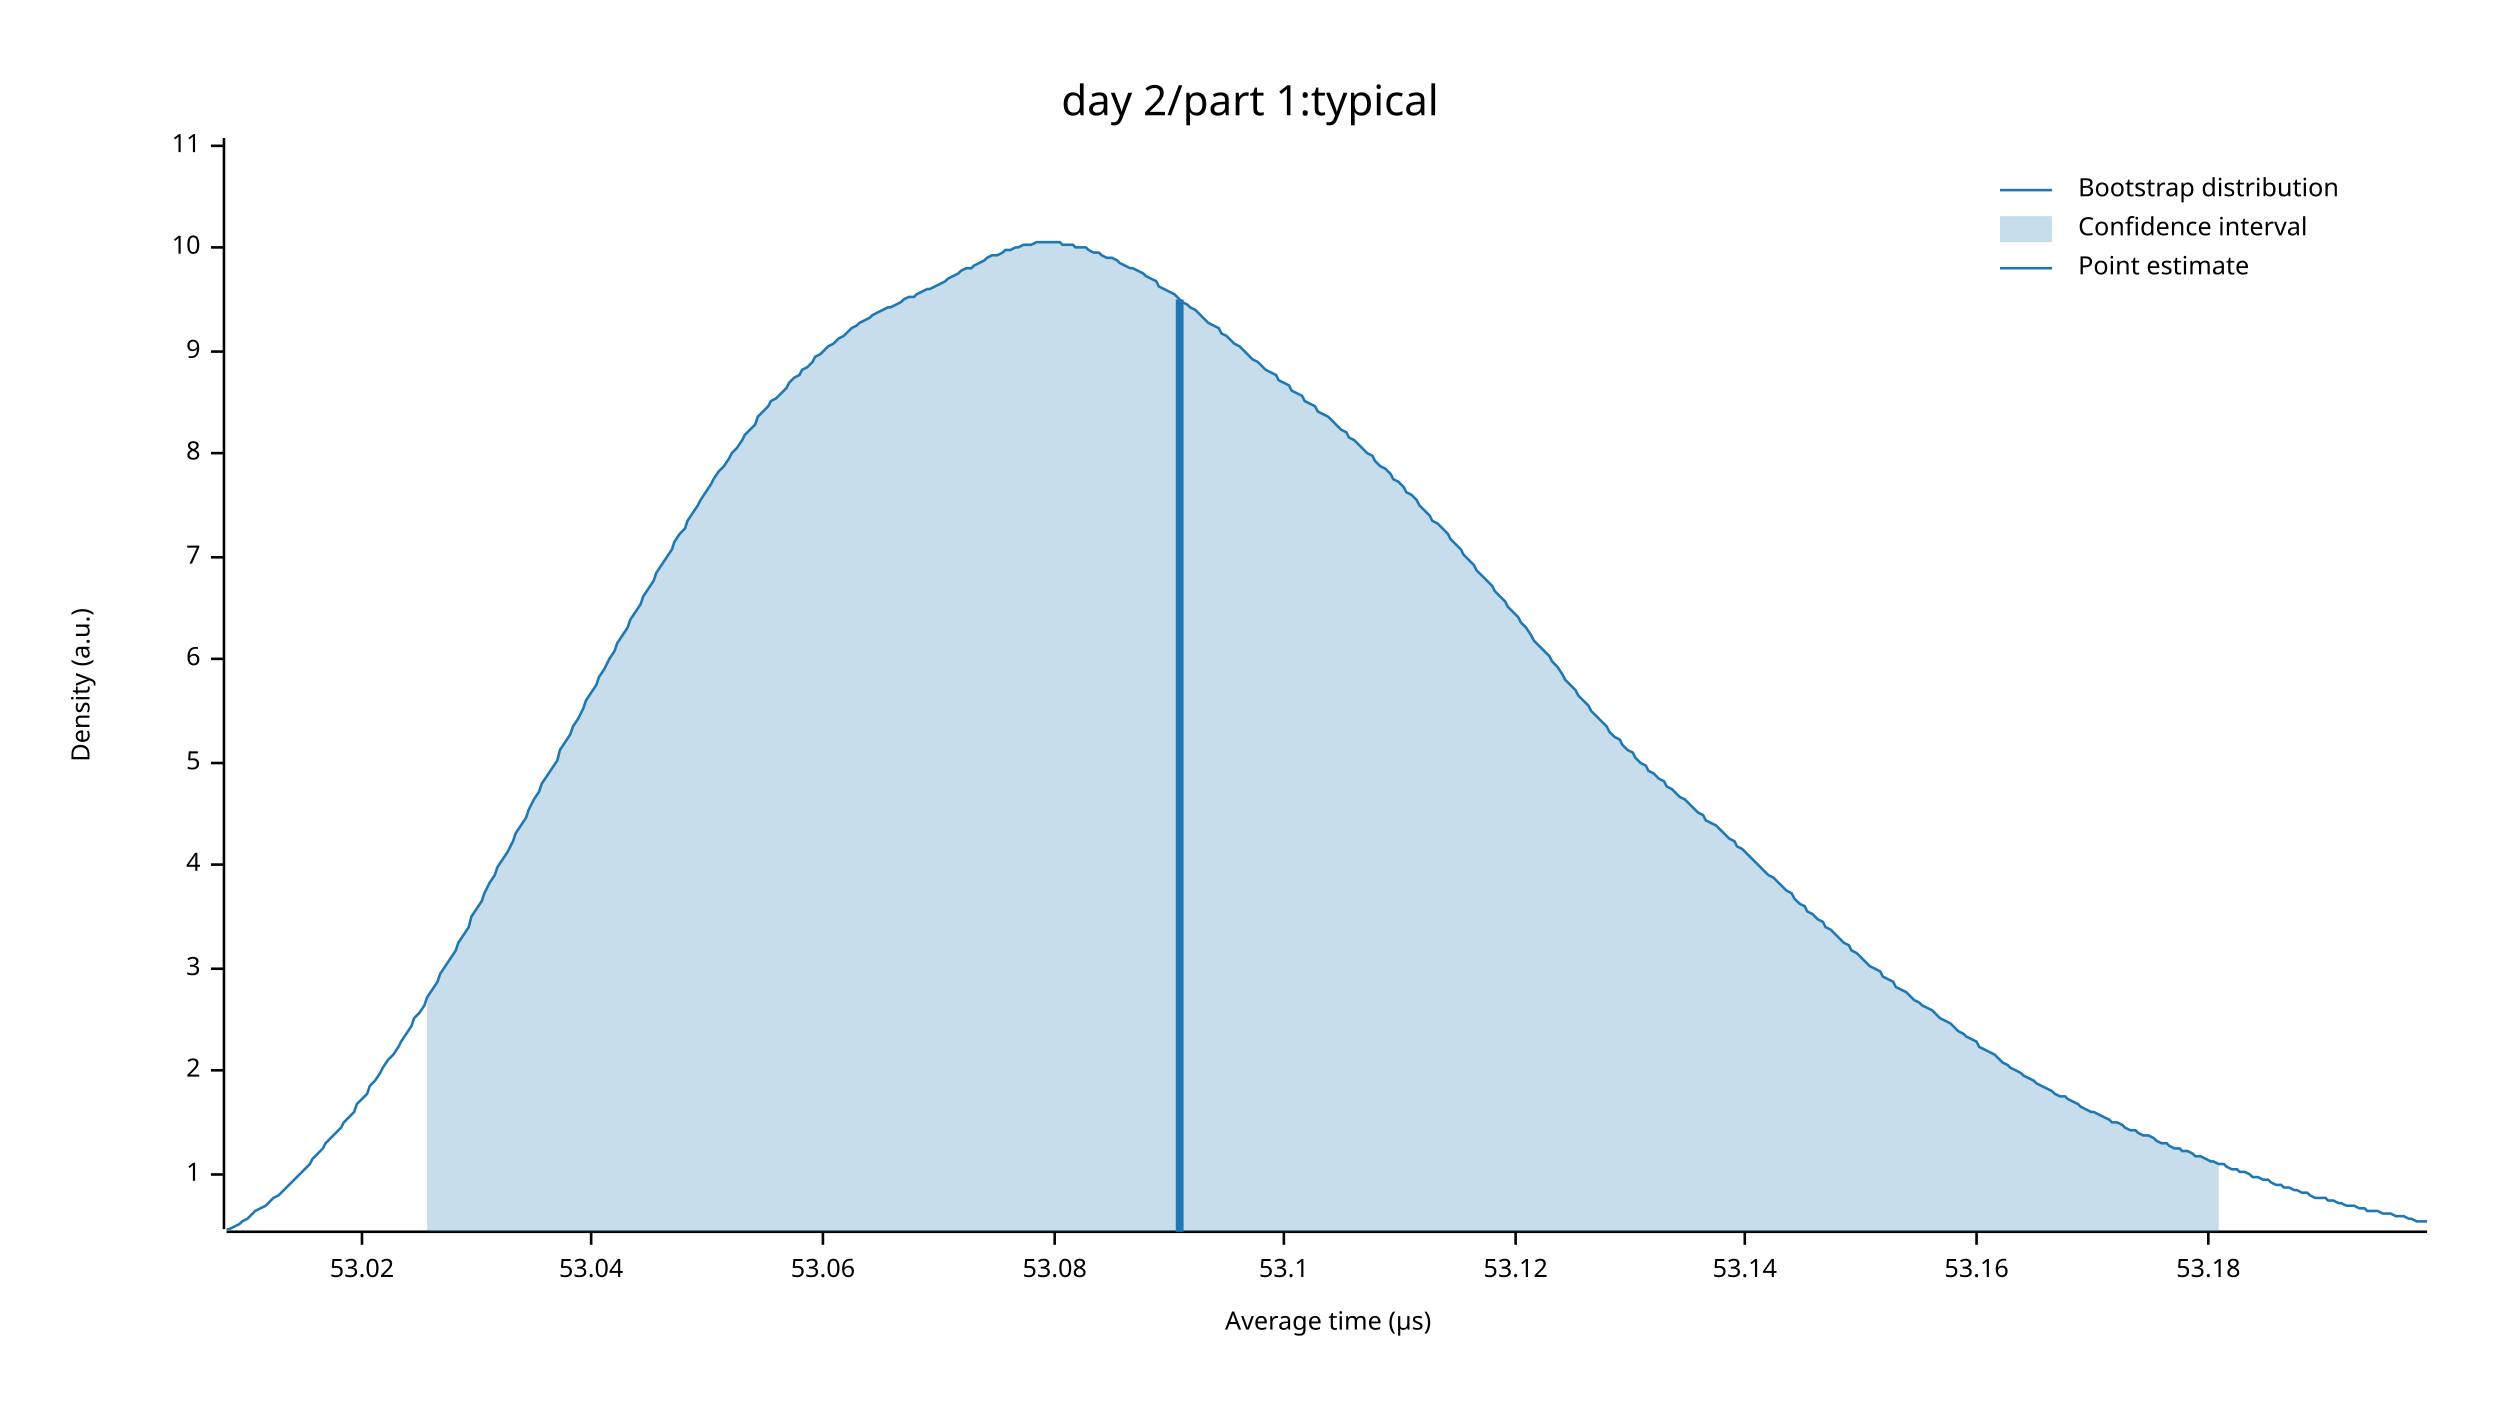
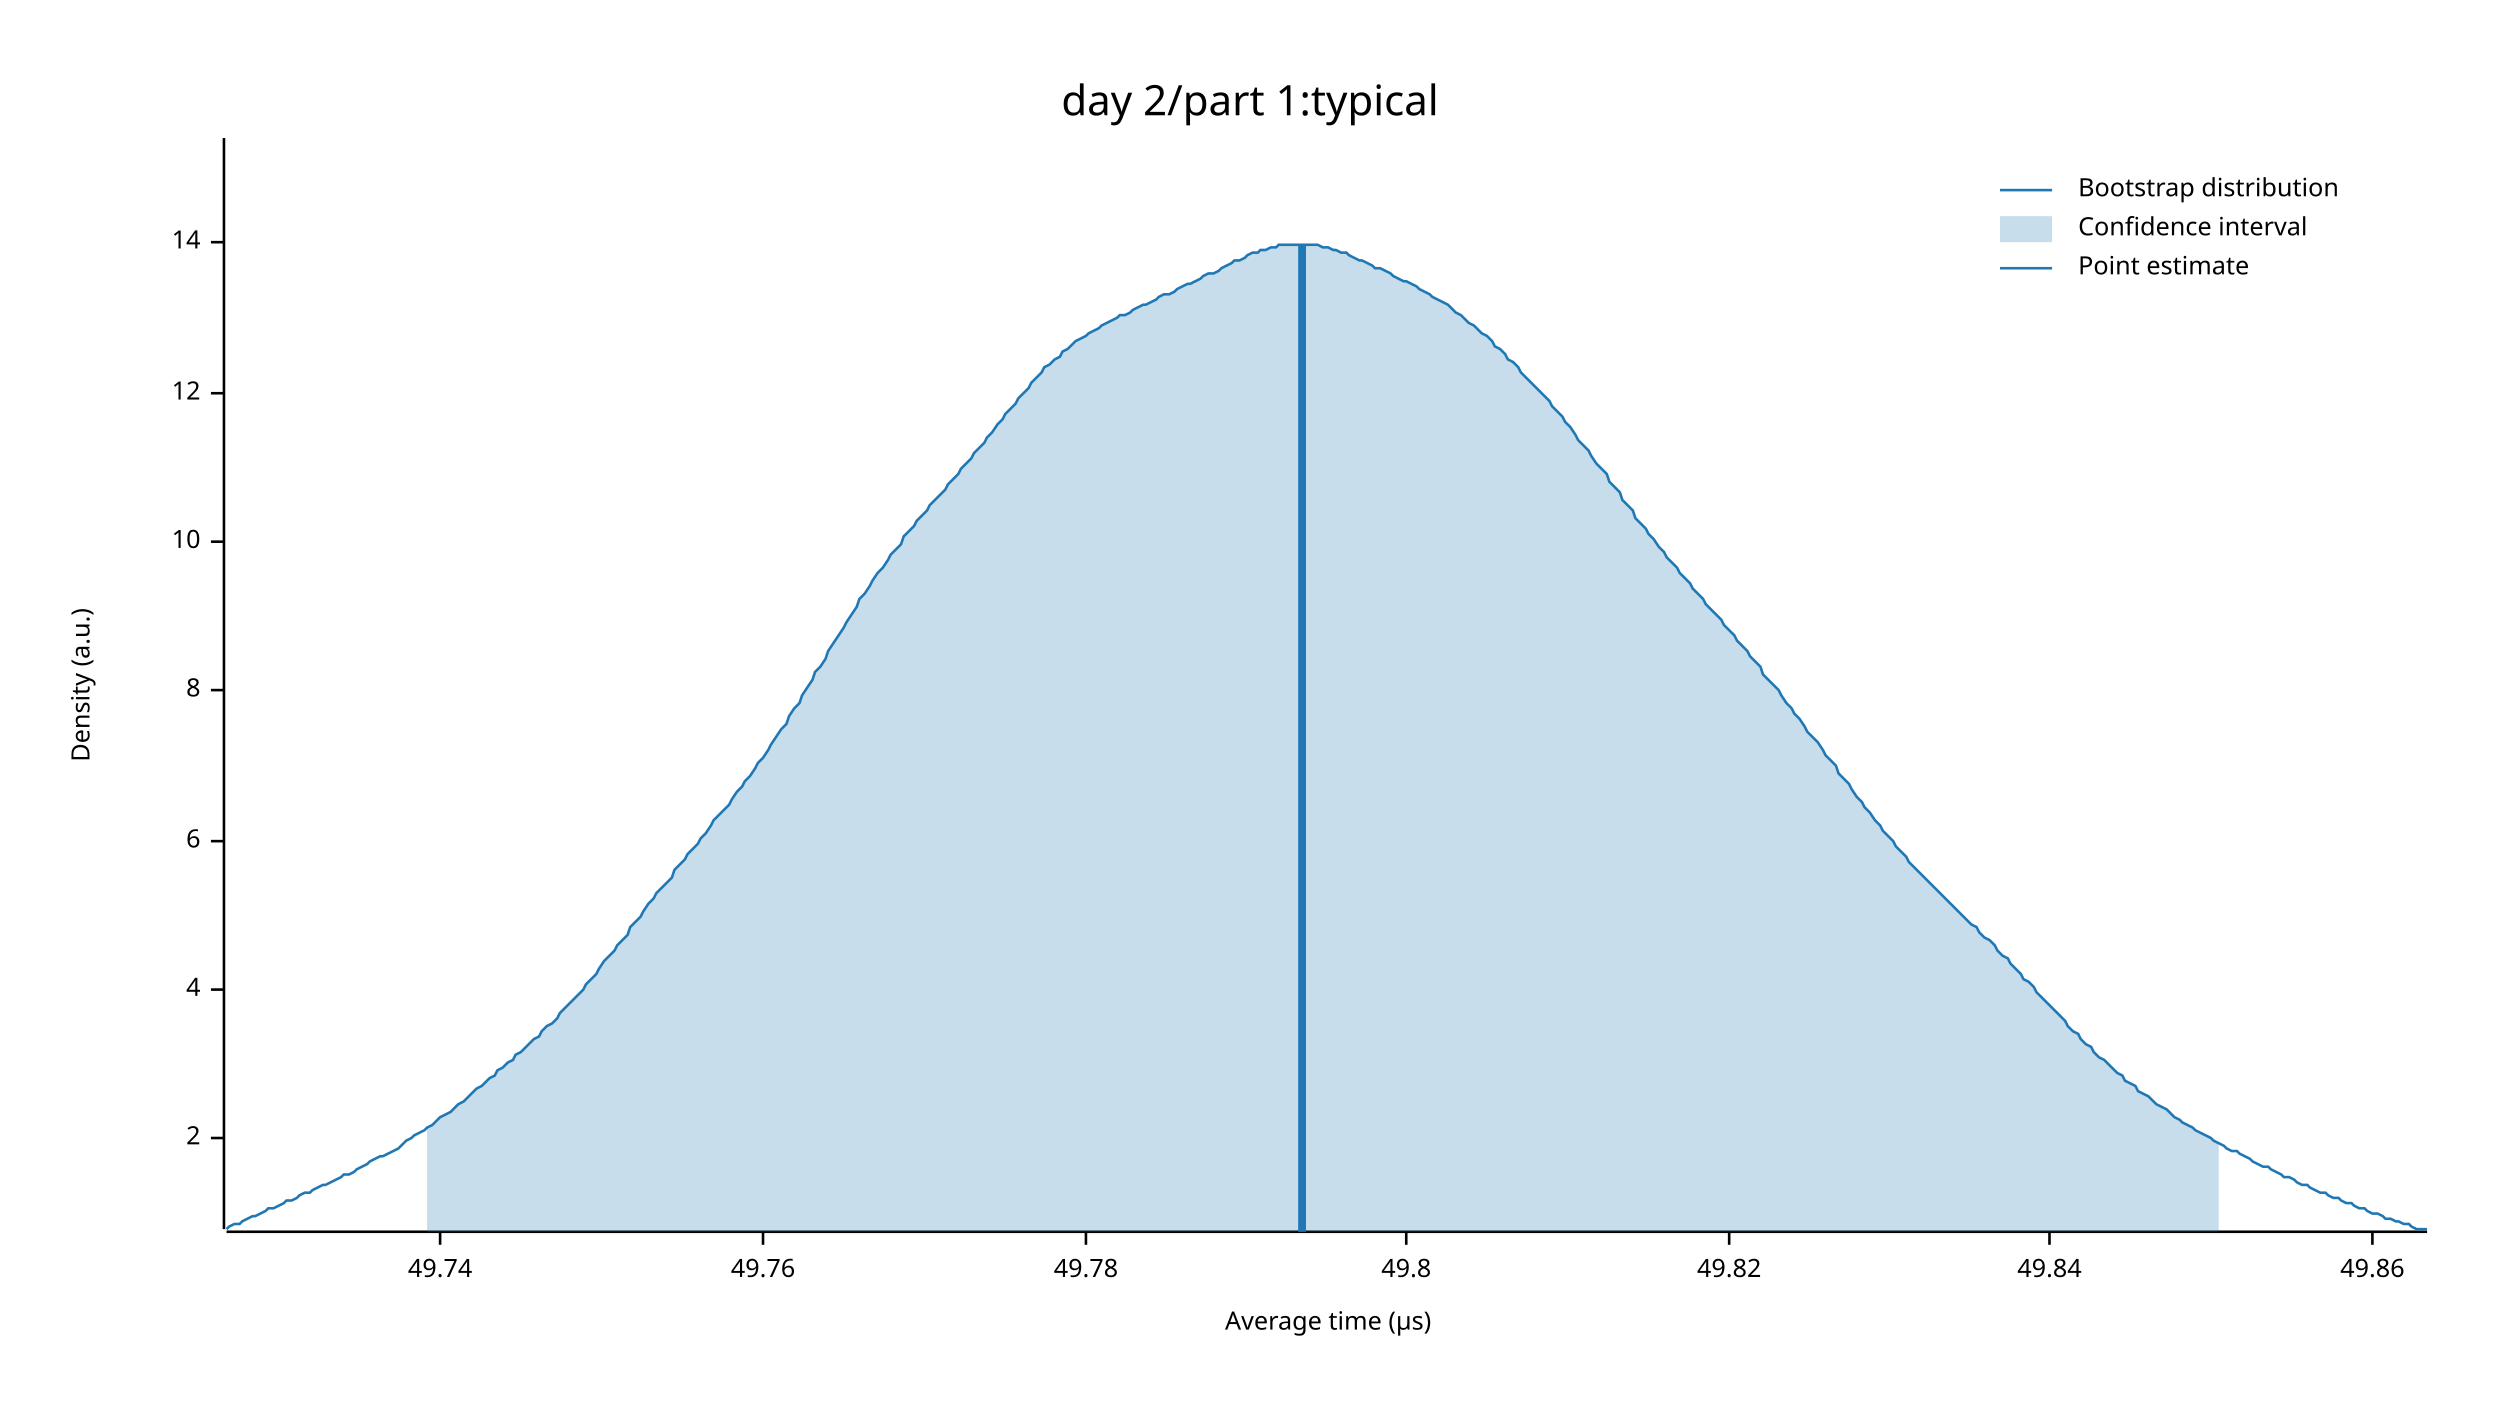
<svg xmlns="http://www.w3.org/2000/svg" width="960" height="540" viewBox="0 0 960 540">
  <text x="480" y="32" dy="0.76em" text-anchor="middle" font-family="sans-serif" font-size="16.129" opacity="1" fill="#000000">
day 2/part 1:typical
</text>
  <text x="27" y="263" dy="0.76em" text-anchor="middle" font-family="sans-serif" font-size="9.677" opacity="1" fill="#000000" transform="rotate(270, 27, 263)">
Density (a.u.)
</text>
  <text x="510" y="513" dy="-0.5ex" text-anchor="middle" font-family="sans-serif" font-size="9.677" opacity="1" fill="#000000">
Average time (µs)
</text>
  <polyline fill="none" opacity="1" stroke="#000000" stroke-width="1" points="86,53 86,472 " />
-   <text x="77" y="451" dy="0.5ex" text-anchor="end" font-family="sans-serif" font-size="9.677" opacity="1" fill="#000000">
- 1
- </text>
-   <polyline fill="none" opacity="1" stroke="#000000" stroke-width="1" points="81,451 86,451 " />
-   <text x="77" y="411" dy="0.5ex" text-anchor="end" font-family="sans-serif" font-size="9.677" opacity="1" fill="#000000">
+   <text x="77" y="437" dy="0.5ex" text-anchor="end" font-family="sans-serif" font-size="9.677" opacity="1" fill="#000000">
2
</text>
-   <polyline fill="none" opacity="1" stroke="#000000" stroke-width="1" points="81,411 86,411 " />
-   <text x="77" y="372" dy="0.5ex" text-anchor="end" font-family="sans-serif" font-size="9.677" opacity="1" fill="#000000">
- 3
- </text>
-   <polyline fill="none" opacity="1" stroke="#000000" stroke-width="1" points="81,372 86,372 " />
-   <text x="77" y="332" dy="0.5ex" text-anchor="end" font-family="sans-serif" font-size="9.677" opacity="1" fill="#000000">
+   <polyline fill="none" opacity="1" stroke="#000000" stroke-width="1" points="81,437 86,437 " />
+   <text x="77" y="380" dy="0.5ex" text-anchor="end" font-family="sans-serif" font-size="9.677" opacity="1" fill="#000000">
4
</text>
-   <polyline fill="none" opacity="1" stroke="#000000" stroke-width="1" points="81,332 86,332 " />
-   <text x="77" y="293" dy="0.5ex" text-anchor="end" font-family="sans-serif" font-size="9.677" opacity="1" fill="#000000">
- 5
- </text>
-   <polyline fill="none" opacity="1" stroke="#000000" stroke-width="1" points="81,293 86,293 " />
-   <text x="77" y="253" dy="0.5ex" text-anchor="end" font-family="sans-serif" font-size="9.677" opacity="1" fill="#000000">
+   <polyline fill="none" opacity="1" stroke="#000000" stroke-width="1" points="81,380 86,380 " />
+   <text x="77" y="323" dy="0.5ex" text-anchor="end" font-family="sans-serif" font-size="9.677" opacity="1" fill="#000000">
6
</text>
-   <polyline fill="none" opacity="1" stroke="#000000" stroke-width="1" points="81,253 86,253 " />
-   <text x="77" y="214" dy="0.5ex" text-anchor="end" font-family="sans-serif" font-size="9.677" opacity="1" fill="#000000">
- 7
- </text>
-   <polyline fill="none" opacity="1" stroke="#000000" stroke-width="1" points="81,214 86,214 " />
-   <text x="77" y="174" dy="0.5ex" text-anchor="end" font-family="sans-serif" font-size="9.677" opacity="1" fill="#000000">
+   <polyline fill="none" opacity="1" stroke="#000000" stroke-width="1" points="81,323 86,323 " />
+   <text x="77" y="265" dy="0.5ex" text-anchor="end" font-family="sans-serif" font-size="9.677" opacity="1" fill="#000000">
8
</text>
-   <polyline fill="none" opacity="1" stroke="#000000" stroke-width="1" points="81,174 86,174 " />
-   <text x="77" y="135" dy="0.5ex" text-anchor="end" font-family="sans-serif" font-size="9.677" opacity="1" fill="#000000">
- 9
- </text>
-   <polyline fill="none" opacity="1" stroke="#000000" stroke-width="1" points="81,135 86,135 " />
-   <text x="77" y="95" dy="0.5ex" text-anchor="end" font-family="sans-serif" font-size="9.677" opacity="1" fill="#000000">
+   <polyline fill="none" opacity="1" stroke="#000000" stroke-width="1" points="81,265 86,265 " />
+   <text x="77" y="208" dy="0.5ex" text-anchor="end" font-family="sans-serif" font-size="9.677" opacity="1" fill="#000000">
10
</text>
-   <polyline fill="none" opacity="1" stroke="#000000" stroke-width="1" points="81,95 86,95 " />
-   <text x="77" y="56" dy="0.5ex" text-anchor="end" font-family="sans-serif" font-size="9.677" opacity="1" fill="#000000">
- 11
+   <polyline fill="none" opacity="1" stroke="#000000" stroke-width="1" points="81,208 86,208 " />
+   <text x="77" y="151" dy="0.5ex" text-anchor="end" font-family="sans-serif" font-size="9.677" opacity="1" fill="#000000">
+ 12
</text>
-   <polyline fill="none" opacity="1" stroke="#000000" stroke-width="1" points="81,56 86,56 " />
+   <polyline fill="none" opacity="1" stroke="#000000" stroke-width="1" points="81,151 86,151 " />
+   <text x="77" y="93" dy="0.5ex" text-anchor="end" font-family="sans-serif" font-size="9.677" opacity="1" fill="#000000">
+ 14
+ </text>
+   <polyline fill="none" opacity="1" stroke="#000000" stroke-width="1" points="81,93 86,93 " />
  <polyline fill="none" opacity="1" stroke="#000000" stroke-width="1" points="87,473 932,473 " />
-   <text x="139" y="483" dy="0.76em" text-anchor="middle" font-family="sans-serif" font-size="9.677" opacity="1" fill="#000000">
- 53.02
+   <text x="169" y="483" dy="0.76em" text-anchor="middle" font-family="sans-serif" font-size="9.677" opacity="1" fill="#000000">
+ 49.74
</text>
-   <polyline fill="none" opacity="1" stroke="#000000" stroke-width="1" points="139,473 139,478 " />
-   <text x="227" y="483" dy="0.76em" text-anchor="middle" font-family="sans-serif" font-size="9.677" opacity="1" fill="#000000">
- 53.04
+   <polyline fill="none" opacity="1" stroke="#000000" stroke-width="1" points="169,473 169,478 " />
+   <text x="293" y="483" dy="0.76em" text-anchor="middle" font-family="sans-serif" font-size="9.677" opacity="1" fill="#000000">
+ 49.76
</text>
-   <polyline fill="none" opacity="1" stroke="#000000" stroke-width="1" points="227,473 227,478 " />
-   <text x="316" y="483" dy="0.76em" text-anchor="middle" font-family="sans-serif" font-size="9.677" opacity="1" fill="#000000">
- 53.06
+   <polyline fill="none" opacity="1" stroke="#000000" stroke-width="1" points="293,473 293,478 " />
+   <text x="417" y="483" dy="0.76em" text-anchor="middle" font-family="sans-serif" font-size="9.677" opacity="1" fill="#000000">
+ 49.78
</text>
-   <polyline fill="none" opacity="1" stroke="#000000" stroke-width="1" points="316,473 316,478 " />
-   <text x="405" y="483" dy="0.76em" text-anchor="middle" font-family="sans-serif" font-size="9.677" opacity="1" fill="#000000">
- 53.08
+   <polyline fill="none" opacity="1" stroke="#000000" stroke-width="1" points="417,473 417,478 " />
+   <text x="540" y="483" dy="0.76em" text-anchor="middle" font-family="sans-serif" font-size="9.677" opacity="1" fill="#000000">
+ 49.8
</text>
-   <polyline fill="none" opacity="1" stroke="#000000" stroke-width="1" points="405,473 405,478 " />
-   <text x="493" y="483" dy="0.76em" text-anchor="middle" font-family="sans-serif" font-size="9.677" opacity="1" fill="#000000">
- 53.1
+   <polyline fill="none" opacity="1" stroke="#000000" stroke-width="1" points="540,473 540,478 " />
+   <text x="664" y="483" dy="0.76em" text-anchor="middle" font-family="sans-serif" font-size="9.677" opacity="1" fill="#000000">
+ 49.82
</text>
-   <polyline fill="none" opacity="1" stroke="#000000" stroke-width="1" points="493,473 493,478 " />
-   <text x="582" y="483" dy="0.76em" text-anchor="middle" font-family="sans-serif" font-size="9.677" opacity="1" fill="#000000">
- 53.12
+   <polyline fill="none" opacity="1" stroke="#000000" stroke-width="1" points="664,473 664,478 " />
+   <text x="787" y="483" dy="0.76em" text-anchor="middle" font-family="sans-serif" font-size="9.677" opacity="1" fill="#000000">
+ 49.84
</text>
-   <polyline fill="none" opacity="1" stroke="#000000" stroke-width="1" points="582,473 582,478 " />
-   <text x="670" y="483" dy="0.76em" text-anchor="middle" font-family="sans-serif" font-size="9.677" opacity="1" fill="#000000">
- 53.14
+   <polyline fill="none" opacity="1" stroke="#000000" stroke-width="1" points="787,473 787,478 " />
+   <text x="911" y="483" dy="0.76em" text-anchor="middle" font-family="sans-serif" font-size="9.677" opacity="1" fill="#000000">
+ 49.86
</text>
-   <polyline fill="none" opacity="1" stroke="#000000" stroke-width="1" points="670,473 670,478 " />
-   <text x="759" y="483" dy="0.76em" text-anchor="middle" font-family="sans-serif" font-size="9.677" opacity="1" fill="#000000">
- 53.16
- </text>
-   <polyline fill="none" opacity="1" stroke="#000000" stroke-width="1" points="759,473 759,478 " />
-   <text x="848" y="483" dy="0.76em" text-anchor="middle" font-family="sans-serif" font-size="9.677" opacity="1" fill="#000000">
- 53.18
- </text>
-   <polyline fill="none" opacity="1" stroke="#000000" stroke-width="1" points="848,473 848,478 " />
-   <polyline fill="none" opacity="1" stroke="#1F78B4" stroke-width="1" points="87,472 88,472 90,471 92,470 93,469 95,468 97,466 98,465 100,464 102,463 103,462 105,460 107,459 109,457 110,456 112,454 114,452 115,451 117,449 119,447 120,445 122,443 124,441 125,439 127,437 129,435 131,433 132,431 134,429 136,427 137,424 139,422 141,420 142,417 144,415 146,412 147,410 149,407 151,405 153,402 154,400 156,397 158,394 159,391 161,389 163,386 164,383 166,380 168,377 169,374 171,371 173,368 175,365 176,362 178,359 180,356 181,352 183,349 185,346 186,343 188,339 190,336 191,333 193,330 195,327 197,323 198,320 200,317 202,314 203,311 205,307 207,304 208,301 210,298 212,295 214,292 215,288 217,285 219,282 220,279 222,276 224,272 225,269 227,266 229,263 230,260 232,257 234,253 236,250 237,247 239,244 241,241 242,238 244,235 246,232 247,229 249,226 251,223 252,220 254,217 256,214 258,211 259,208 261,205 263,203 264,200 266,197 268,194 269,192 271,189 273,186 274,184 276,181 278,179 280,176 281,174 283,172 285,169 286,167 288,165 290,163 291,160 293,158 295,156 296,154 298,153 300,151 302,149 303,147 305,145 307,144 308,142 310,141 312,139 313,137 315,136 317,134 318,133 320,132 322,130 324,129 325,128 327,126 329,125 330,124 332,123 334,122 335,121 337,120 339,119 341,118 342,118 344,117 346,116 347,115 349,114 351,114 352,113 354,112 356,111 357,111 359,110 361,109 363,108 364,107 366,106 368,105 369,104 371,103 373,103 374,102 376,101 378,100 379,99 381,98 383,98 385,97 386,96 388,96 390,95 391,95 393,94 395,94 396,94 398,93 400,93 401,93 403,93 405,93 407,93 408,94 410,94 412,94 413,95 415,95 417,95 418,96 420,97 422,97 423,98 425,99 427,99 429,100 430,101 432,102 434,103 435,103 437,104 439,105 440,106 442,107 444,108 445,110 447,111 449,112 451,113 452,114 454,116 456,117 457,118 459,119 461,121 462,122 464,124 466,125 468,126 469,128 471,129 473,131 474,132 476,133 478,135 479,136 481,138 483,139 484,140 486,142 488,143 490,144 491,146 493,147 495,148 496,150 498,151 500,152 501,154 503,155 505,156 506,158 508,159 510,160 512,162 513,163 515,165 517,166 518,168 520,169 522,171 523,172 525,174 527,175 528,177 530,179 532,180 534,182 535,184 537,185 539,187 540,189 542,190 544,192 545,194 547,196 549,198 550,200 552,201 554,203 556,205 557,207 559,209 561,211 562,213 564,215 566,217 567,219 569,221 571,223 573,225 574,227 576,229 578,231 579,233 581,235 583,237 584,239 586,241 588,244 589,246 591,248 593,250 595,252 596,254 598,256 600,259 601,261 603,263 605,265 606,267 608,269 610,271 611,273 613,275 615,277 617,279 618,281 620,283 622,284 623,286 625,288 627,289 628,291 630,293 632,294 633,296 635,297 637,299 639,300 640,302 642,303 644,305 645,306 647,307 649,309 650,310 652,312 654,313 655,315 657,316 659,317 661,319 662,320 664,322 666,323 667,325 669,326 671,328 672,329 674,331 676,333 677,334 679,336 681,337 683,339 684,340 686,342 688,343 689,345 691,347 693,348 694,350 696,351 698,353 700,354 701,356 703,357 705,359 706,360 708,362 710,363 711,365 713,366 715,368 716,369 718,371 720,372 722,373 723,375 725,376 727,377 728,379 730,380 732,381 733,382 735,384 737,385 738,386 740,387 742,388 744,390 745,391 747,392 749,393 750,394 752,396 754,397 755,398 757,399 759,400 760,402 762,403 764,404 766,405 767,406 769,408 771,409 772,410 774,411 776,412 777,413 779,414 781,415 782,416 784,417 786,418 788,419 789,420 791,421 793,421 794,422 796,423 798,424 799,425 801,426 803,427 804,427 806,428 808,429 810,430 811,431 813,431 815,432 816,433 818,434 820,434 821,435 823,436 825,436 827,437 828,438 830,439 832,439 833,440 835,441 837,441 838,442 840,442 842,443 843,444 845,444 847,445 849,446 850,446 852,447 854,447 855,448 857,449 859,449 860,450 862,450 864,451 865,452 867,452 869,453 871,453 872,454 874,455 876,455 877,456 879,456 881,457 882,457 884,458 886,458 887,459 889,460 891,460 893,460 894,461 896,461 898,462 899,462 901,463 903,463 904,463 906,464 908,464 909,465 911,465 913,465 915,466 916,466 918,466 920,467 921,467 923,467 925,468 926,468 928,469 930,469 932,469 " />
-   <polygon opacity="0.25" fill="#1F78B4" points="164,383 166,380 168,377 169,374 171,371 173,368 175,365 176,362 178,359 180,356 181,352 183,349 185,346 186,343 188,339 190,336 191,333 193,330 195,327 197,323 198,320 200,317 202,314 203,311 205,307 207,304 208,301 210,298 212,295 214,292 215,288 217,285 219,282 220,279 222,276 224,272 225,269 227,266 229,263 230,260 232,257 234,253 236,250 237,247 239,244 241,241 242,238 244,235 246,232 247,229 249,226 251,223 252,220 254,217 256,214 258,211 259,208 261,205 263,203 264,200 266,197 268,194 269,192 271,189 273,186 274,184 276,181 278,179 280,176 281,174 283,172 285,169 286,167 288,165 290,163 291,160 293,158 295,156 296,154 298,153 300,151 302,149 303,147 305,145 307,144 308,142 310,141 312,139 313,137 315,136 317,134 318,133 320,132 322,130 324,129 325,128 327,126 329,125 330,124 332,123 334,122 335,121 337,120 339,119 341,118 342,118 344,117 346,116 347,115 349,114 351,114 352,113 354,112 356,111 357,111 359,110 361,109 363,108 364,107 366,106 368,105 369,104 371,103 373,103 374,102 376,101 378,100 379,99 381,98 383,98 385,97 386,96 388,96 390,95 391,95 393,94 395,94 396,94 398,93 400,93 401,93 403,93 405,93 407,93 408,94 410,94 412,94 413,95 415,95 417,95 418,96 420,97 422,97 423,98 425,99 427,99 429,100 430,101 432,102 434,103 435,103 437,104 439,105 440,106 442,107 444,108 445,110 447,111 449,112 451,113 452,114 454,116 456,117 457,118 459,119 461,121 462,122 464,124 466,125 468,126 469,128 471,129 473,131 474,132 476,133 478,135 479,136 481,138 483,139 484,140 486,142 488,143 490,144 491,146 493,147 495,148 496,150 498,151 500,152 501,154 503,155 505,156 506,158 508,159 510,160 512,162 513,163 515,165 517,166 518,168 520,169 522,171 523,172 525,174 527,175 528,177 530,179 532,180 534,182 535,184 537,185 539,187 540,189 542,190 544,192 545,194 547,196 549,198 550,200 552,201 554,203 556,205 557,207 559,209 561,211 562,213 564,215 566,217 567,219 569,221 571,223 573,225 574,227 576,229 578,231 579,233 581,235 583,237 584,239 586,241 588,244 589,246 591,248 593,250 595,252 596,254 598,256 600,259 601,261 603,263 605,265 606,267 608,269 610,271 611,273 613,275 615,277 617,279 618,281 620,283 622,284 623,286 625,288 627,289 628,291 630,293 632,294 633,296 635,297 637,299 639,300 640,302 642,303 644,305 645,306 647,307 649,309 650,310 652,312 654,313 655,315 657,316 659,317 661,319 662,320 664,322 666,323 667,325 669,326 671,328 672,329 674,331 676,333 677,334 679,336 681,337 683,339 684,340 686,342 688,343 689,345 691,347 693,348 694,350 696,351 698,353 700,354 701,356 703,357 705,359 706,360 708,362 710,363 711,365 713,366 715,368 716,369 718,371 720,372 722,373 723,375 725,376 727,377 728,379 730,380 732,381 733,382 735,384 737,385 738,386 740,387 742,388 744,390 745,391 747,392 749,393 750,394 752,396 754,397 755,398 757,399 759,400 760,402 762,403 764,404 766,405 767,406 769,408 771,409 772,410 774,411 776,412 777,413 779,414 781,415 782,416 784,417 786,418 788,419 789,420 791,421 793,421 794,422 796,423 798,424 799,425 801,426 803,427 804,427 806,428 808,429 810,430 811,431 813,431 815,432 816,433 818,434 820,434 821,435 823,436 825,436 827,437 828,438 830,439 832,439 833,440 835,441 837,441 838,442 840,442 842,443 843,444 845,444 847,445 849,446 850,446 852,447 852,473 164,473 " />
-   <polyline fill="none" opacity="1" stroke="#1F78B4" stroke-width="3" points="453,473 453,115 " />
+   <polyline fill="none" opacity="1" stroke="#000000" stroke-width="1" points="911,473 911,478 " />
+   <polyline fill="none" opacity="1" stroke="#1F78B4" stroke-width="1" points="87,472 88,471 90,470 92,470 93,469 95,468 97,467 98,467 100,466 102,465 103,464 105,464 107,463 109,462 110,461 112,461 114,460 115,459 117,458 119,458 120,457 122,456 124,455 125,455 127,454 129,453 131,452 132,451 134,451 136,450 137,449 139,448 141,447 142,446 144,445 146,444 147,444 149,443 151,442 153,441 154,440 156,438 158,437 159,436 161,435 163,434 164,433 166,432 168,430 169,429 171,428 173,427 175,425 176,424 178,423 180,421 181,420 183,418 185,417 186,416 188,414 190,413 191,411 193,410 195,408 197,407 198,405 200,404 202,402 203,401 205,399 207,398 208,396 210,394 212,393 214,391 215,389 217,387 219,385 220,384 222,382 224,380 225,378 227,376 229,374 230,372 232,369 234,367 236,365 237,363 239,361 241,359 242,356 244,354 246,352 247,350 249,347 251,345 252,343 254,341 256,339 258,337 259,334 261,332 263,330 264,328 266,326 268,324 269,322 271,320 273,317 274,315 276,313 278,311 280,309 281,307 283,304 285,302 286,300 288,298 290,295 291,293 293,291 295,288 296,286 298,283 300,280 302,278 303,275 305,272 307,270 308,267 310,264 312,261 313,258 315,256 317,253 318,250 320,247 322,244 324,241 325,239 327,236 329,233 330,230 332,228 334,225 335,223 337,220 339,218 341,215 342,213 344,211 346,209 347,206 349,204 351,202 352,200 354,198 356,196 357,194 359,192 361,190 363,188 364,186 366,184 368,182 369,180 371,178 373,176 374,174 376,172 378,170 379,168 381,166 383,163 385,161 386,159 388,157 390,155 391,153 393,151 395,149 396,147 398,145 400,143 401,141 403,140 405,138 407,137 408,135 410,134 412,132 413,131 415,130 417,129 418,128 420,127 422,126 423,125 425,124 427,123 429,122 430,121 432,121 434,120 435,119 437,118 439,117 440,117 442,116 444,115 445,114 447,113 449,113 451,112 452,111 454,110 456,109 457,109 459,108 461,107 462,106 464,105 466,105 468,104 469,103 471,102 473,101 474,100 476,100 478,99 479,98 481,97 483,97 484,96 486,96 488,95 490,95 491,94 493,94 495,94 496,94 498,94 500,94 501,94 503,94 505,94 506,94 508,95 510,95 512,96 513,96 515,97 517,97 518,98 520,99 522,100 523,100 525,101 527,102 528,103 530,103 532,104 534,105 535,106 537,107 539,108 540,108 542,109 544,110 545,111 547,112 549,113 550,114 552,115 554,116 556,117 557,118 559,120 561,121 562,122 564,124 566,125 567,126 569,128 571,129 573,131 574,133 576,134 578,136 579,138 581,139 583,141 584,143 586,145 588,147 589,148 591,150 593,152 595,154 596,156 598,158 600,160 601,162 603,164 605,167 606,169 608,171 610,173 611,175 613,178 615,180 617,182 618,185 620,187 622,189 623,192 625,194 627,196 628,199 630,201 632,203 633,205 635,207 637,210 639,212 640,214 642,216 644,218 645,220 647,222 649,224 650,226 652,228 654,230 655,232 657,234 659,236 661,238 662,240 664,242 666,244 667,246 669,248 671,250 672,252 674,254 676,256 677,259 679,261 681,263 683,265 684,267 686,270 688,272 689,274 691,276 693,279 694,281 696,283 698,285 700,288 701,290 703,292 705,294 706,297 708,299 710,301 711,303 713,306 715,308 716,310 718,312 720,315 722,317 723,319 725,321 727,323 728,325 730,327 732,329 733,331 735,333 737,335 738,336 740,338 742,340 744,342 745,343 747,345 749,347 750,348 752,350 754,352 755,353 757,355 759,356 760,358 762,360 764,361 766,363 767,365 769,367 771,368 772,370 774,372 776,374 777,376 779,377 781,379 782,381 784,383 786,385 788,387 789,388 791,390 793,392 794,394 796,396 798,397 799,399 801,401 803,402 804,404 806,406 808,407 810,409 811,410 813,412 815,413 816,415 818,416 820,417 821,419 823,420 825,421 827,423 828,424 830,425 832,426 833,427 835,429 837,430 838,431 840,432 842,433 843,434 845,435 847,436 849,437 850,438 852,439 854,440 855,441 857,442 859,442 860,443 862,444 864,445 865,446 867,447 869,448 871,448 872,449 874,450 876,451 877,452 879,452 881,453 882,454 884,455 886,455 887,456 889,457 891,458 893,458 894,459 896,460 898,460 899,461 901,462 903,462 904,463 906,464 908,464 909,465 911,466 913,466 915,467 916,468 918,468 920,469 921,469 923,470 925,470 926,471 928,472 930,472 932,472 " />
+   <polygon opacity="0.25" fill="#1F78B4" points="164,433 166,432 168,430 169,429 171,428 173,427 175,425 176,424 178,423 180,421 181,420 183,418 185,417 186,416 188,414 190,413 191,411 193,410 195,408 197,407 198,405 200,404 202,402 203,401 205,399 207,398 208,396 210,394 212,393 214,391 215,389 217,387 219,385 220,384 222,382 224,380 225,378 227,376 229,374 230,372 232,369 234,367 236,365 237,363 239,361 241,359 242,356 244,354 246,352 247,350 249,347 251,345 252,343 254,341 256,339 258,337 259,334 261,332 263,330 264,328 266,326 268,324 269,322 271,320 273,317 274,315 276,313 278,311 280,309 281,307 283,304 285,302 286,300 288,298 290,295 291,293 293,291 295,288 296,286 298,283 300,280 302,278 303,275 305,272 307,270 308,267 310,264 312,261 313,258 315,256 317,253 318,250 320,247 322,244 324,241 325,239 327,236 329,233 330,230 332,228 334,225 335,223 337,220 339,218 341,215 342,213 344,211 346,209 347,206 349,204 351,202 352,200 354,198 356,196 357,194 359,192 361,190 363,188 364,186 366,184 368,182 369,180 371,178 373,176 374,174 376,172 378,170 379,168 381,166 383,163 385,161 386,159 388,157 390,155 391,153 393,151 395,149 396,147 398,145 400,143 401,141 403,140 405,138 407,137 408,135 410,134 412,132 413,131 415,130 417,129 418,128 420,127 422,126 423,125 425,124 427,123 429,122 430,121 432,121 434,120 435,119 437,118 439,117 440,117 442,116 444,115 445,114 447,113 449,113 451,112 452,111 454,110 456,109 457,109 459,108 461,107 462,106 464,105 466,105 468,104 469,103 471,102 473,101 474,100 476,100 478,99 479,98 481,97 483,97 484,96 486,96 488,95 490,95 491,94 493,94 495,94 496,94 498,94 500,94 501,94 503,94 505,94 506,94 508,95 510,95 512,96 513,96 515,97 517,97 518,98 520,99 522,100 523,100 525,101 527,102 528,103 530,103 532,104 534,105 535,106 537,107 539,108 540,108 542,109 544,110 545,111 547,112 549,113 550,114 552,115 554,116 556,117 557,118 559,120 561,121 562,122 564,124 566,125 567,126 569,128 571,129 573,131 574,133 576,134 578,136 579,138 581,139 583,141 584,143 586,145 588,147 589,148 591,150 593,152 595,154 596,156 598,158 600,160 601,162 603,164 605,167 606,169 608,171 610,173 611,175 613,178 615,180 617,182 618,185 620,187 622,189 623,192 625,194 627,196 628,199 630,201 632,203 633,205 635,207 637,210 639,212 640,214 642,216 644,218 645,220 647,222 649,224 650,226 652,228 654,230 655,232 657,234 659,236 661,238 662,240 664,242 666,244 667,246 669,248 671,250 672,252 674,254 676,256 677,259 679,261 681,263 683,265 684,267 686,270 688,272 689,274 691,276 693,279 694,281 696,283 698,285 700,288 701,290 703,292 705,294 706,297 708,299 710,301 711,303 713,306 715,308 716,310 718,312 720,315 722,317 723,319 725,321 727,323 728,325 730,327 732,329 733,331 735,333 737,335 738,336 740,338 742,340 744,342 745,343 747,345 749,347 750,348 752,350 754,352 755,353 757,355 759,356 760,358 762,360 764,361 766,363 767,365 769,367 771,368 772,370 774,372 776,374 777,376 779,377 781,379 782,381 784,383 786,385 788,387 789,388 791,390 793,392 794,394 796,396 798,397 799,399 801,401 803,402 804,404 806,406 808,407 810,409 811,410 813,412 815,413 816,415 818,416 820,417 821,419 823,420 825,421 827,423 828,424 830,425 832,426 833,427 835,429 837,430 838,431 840,432 842,433 843,434 845,435 847,436 849,437 850,438 852,439 852,473 164,473 " />
+   <polyline fill="none" opacity="1" stroke="#1F78B4" stroke-width="3" points="500,473 500,94 " />
  <text x="798" y="68" dy="0.76em" text-anchor="start" font-family="sans-serif" font-size="9.677" opacity="1" fill="#000000">
Bootstrap distribution
</text>
  <text x="798" y="83" dy="0.76em" text-anchor="start" font-family="sans-serif" font-size="9.677" opacity="1" fill="#000000">
Confidence interval
</text>
  <text x="798" y="98" dy="0.76em" text-anchor="start" font-family="sans-serif" font-size="9.677" opacity="1" fill="#000000">
Point estimate
</text>
  <polyline fill="none" opacity="1" stroke="#1F78B4" stroke-width="1" points="768,73 788,73 " />
  <rect x="768" y="83" width="20" height="10" opacity="0.25" fill="#1F78B4" stroke="none" />
  <polyline fill="none" opacity="1" stroke="#1F78B4" stroke-width="1" points="768,103 788,103 " />
</svg>
